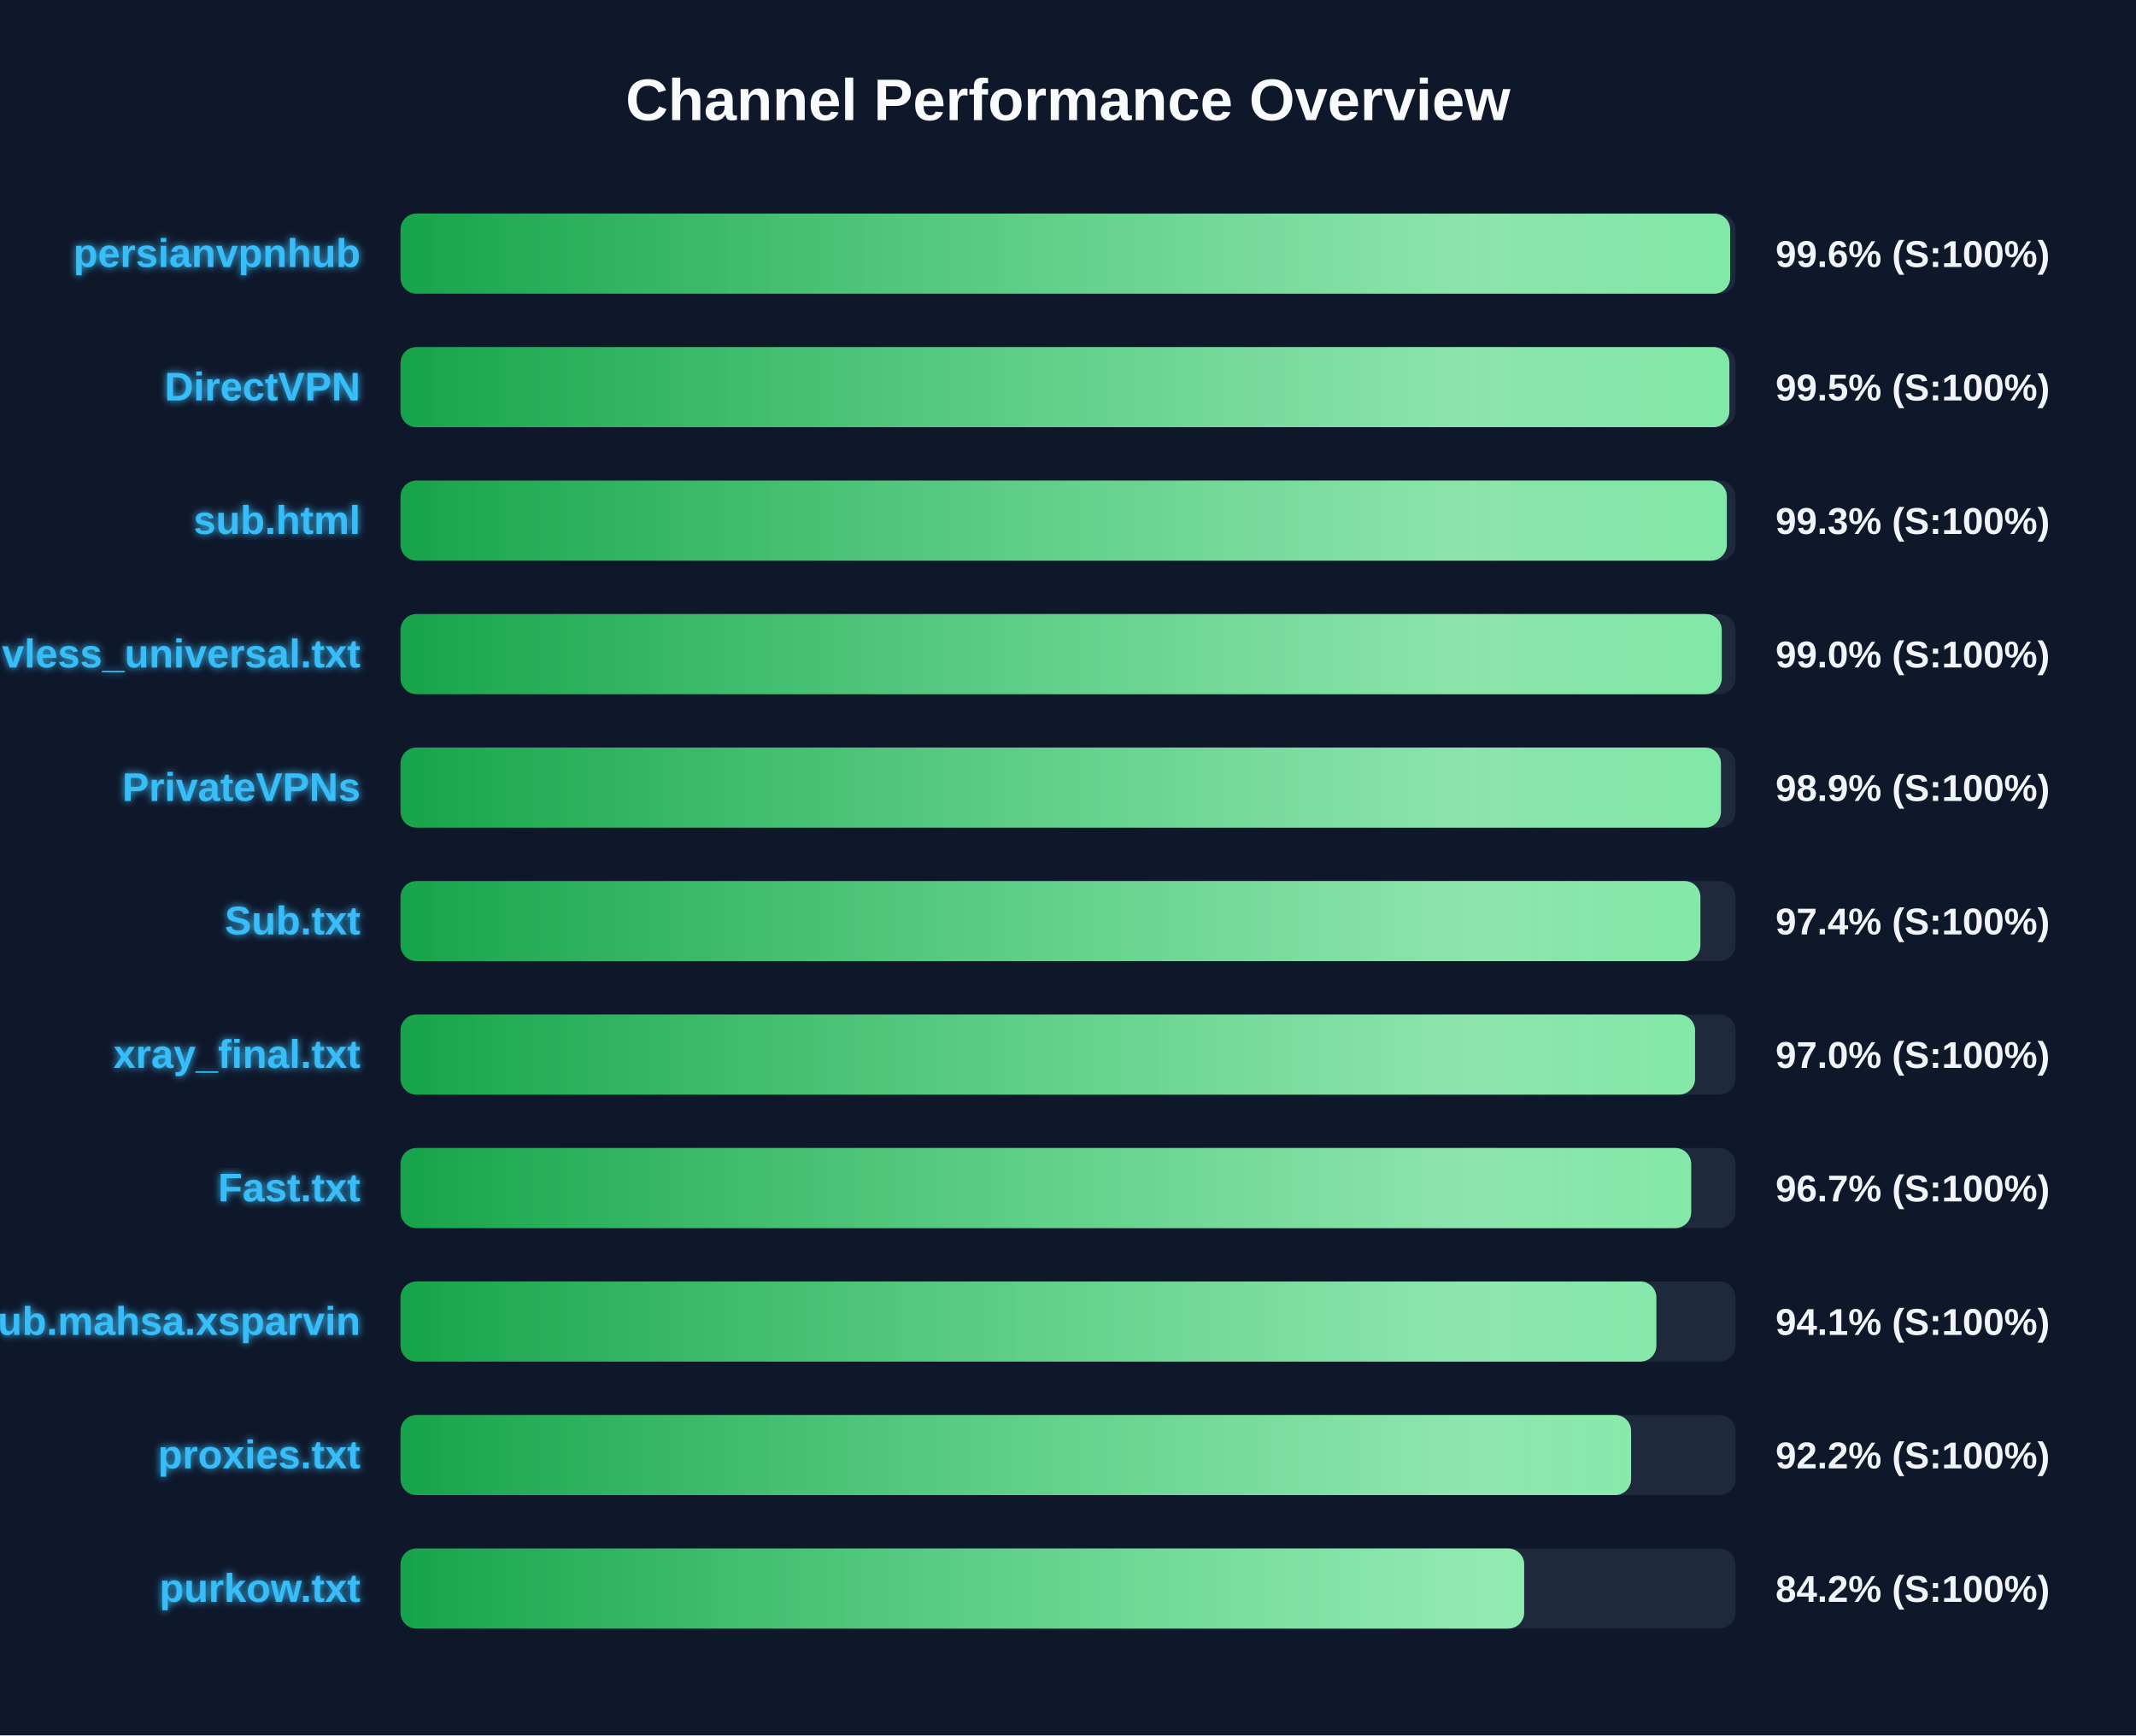
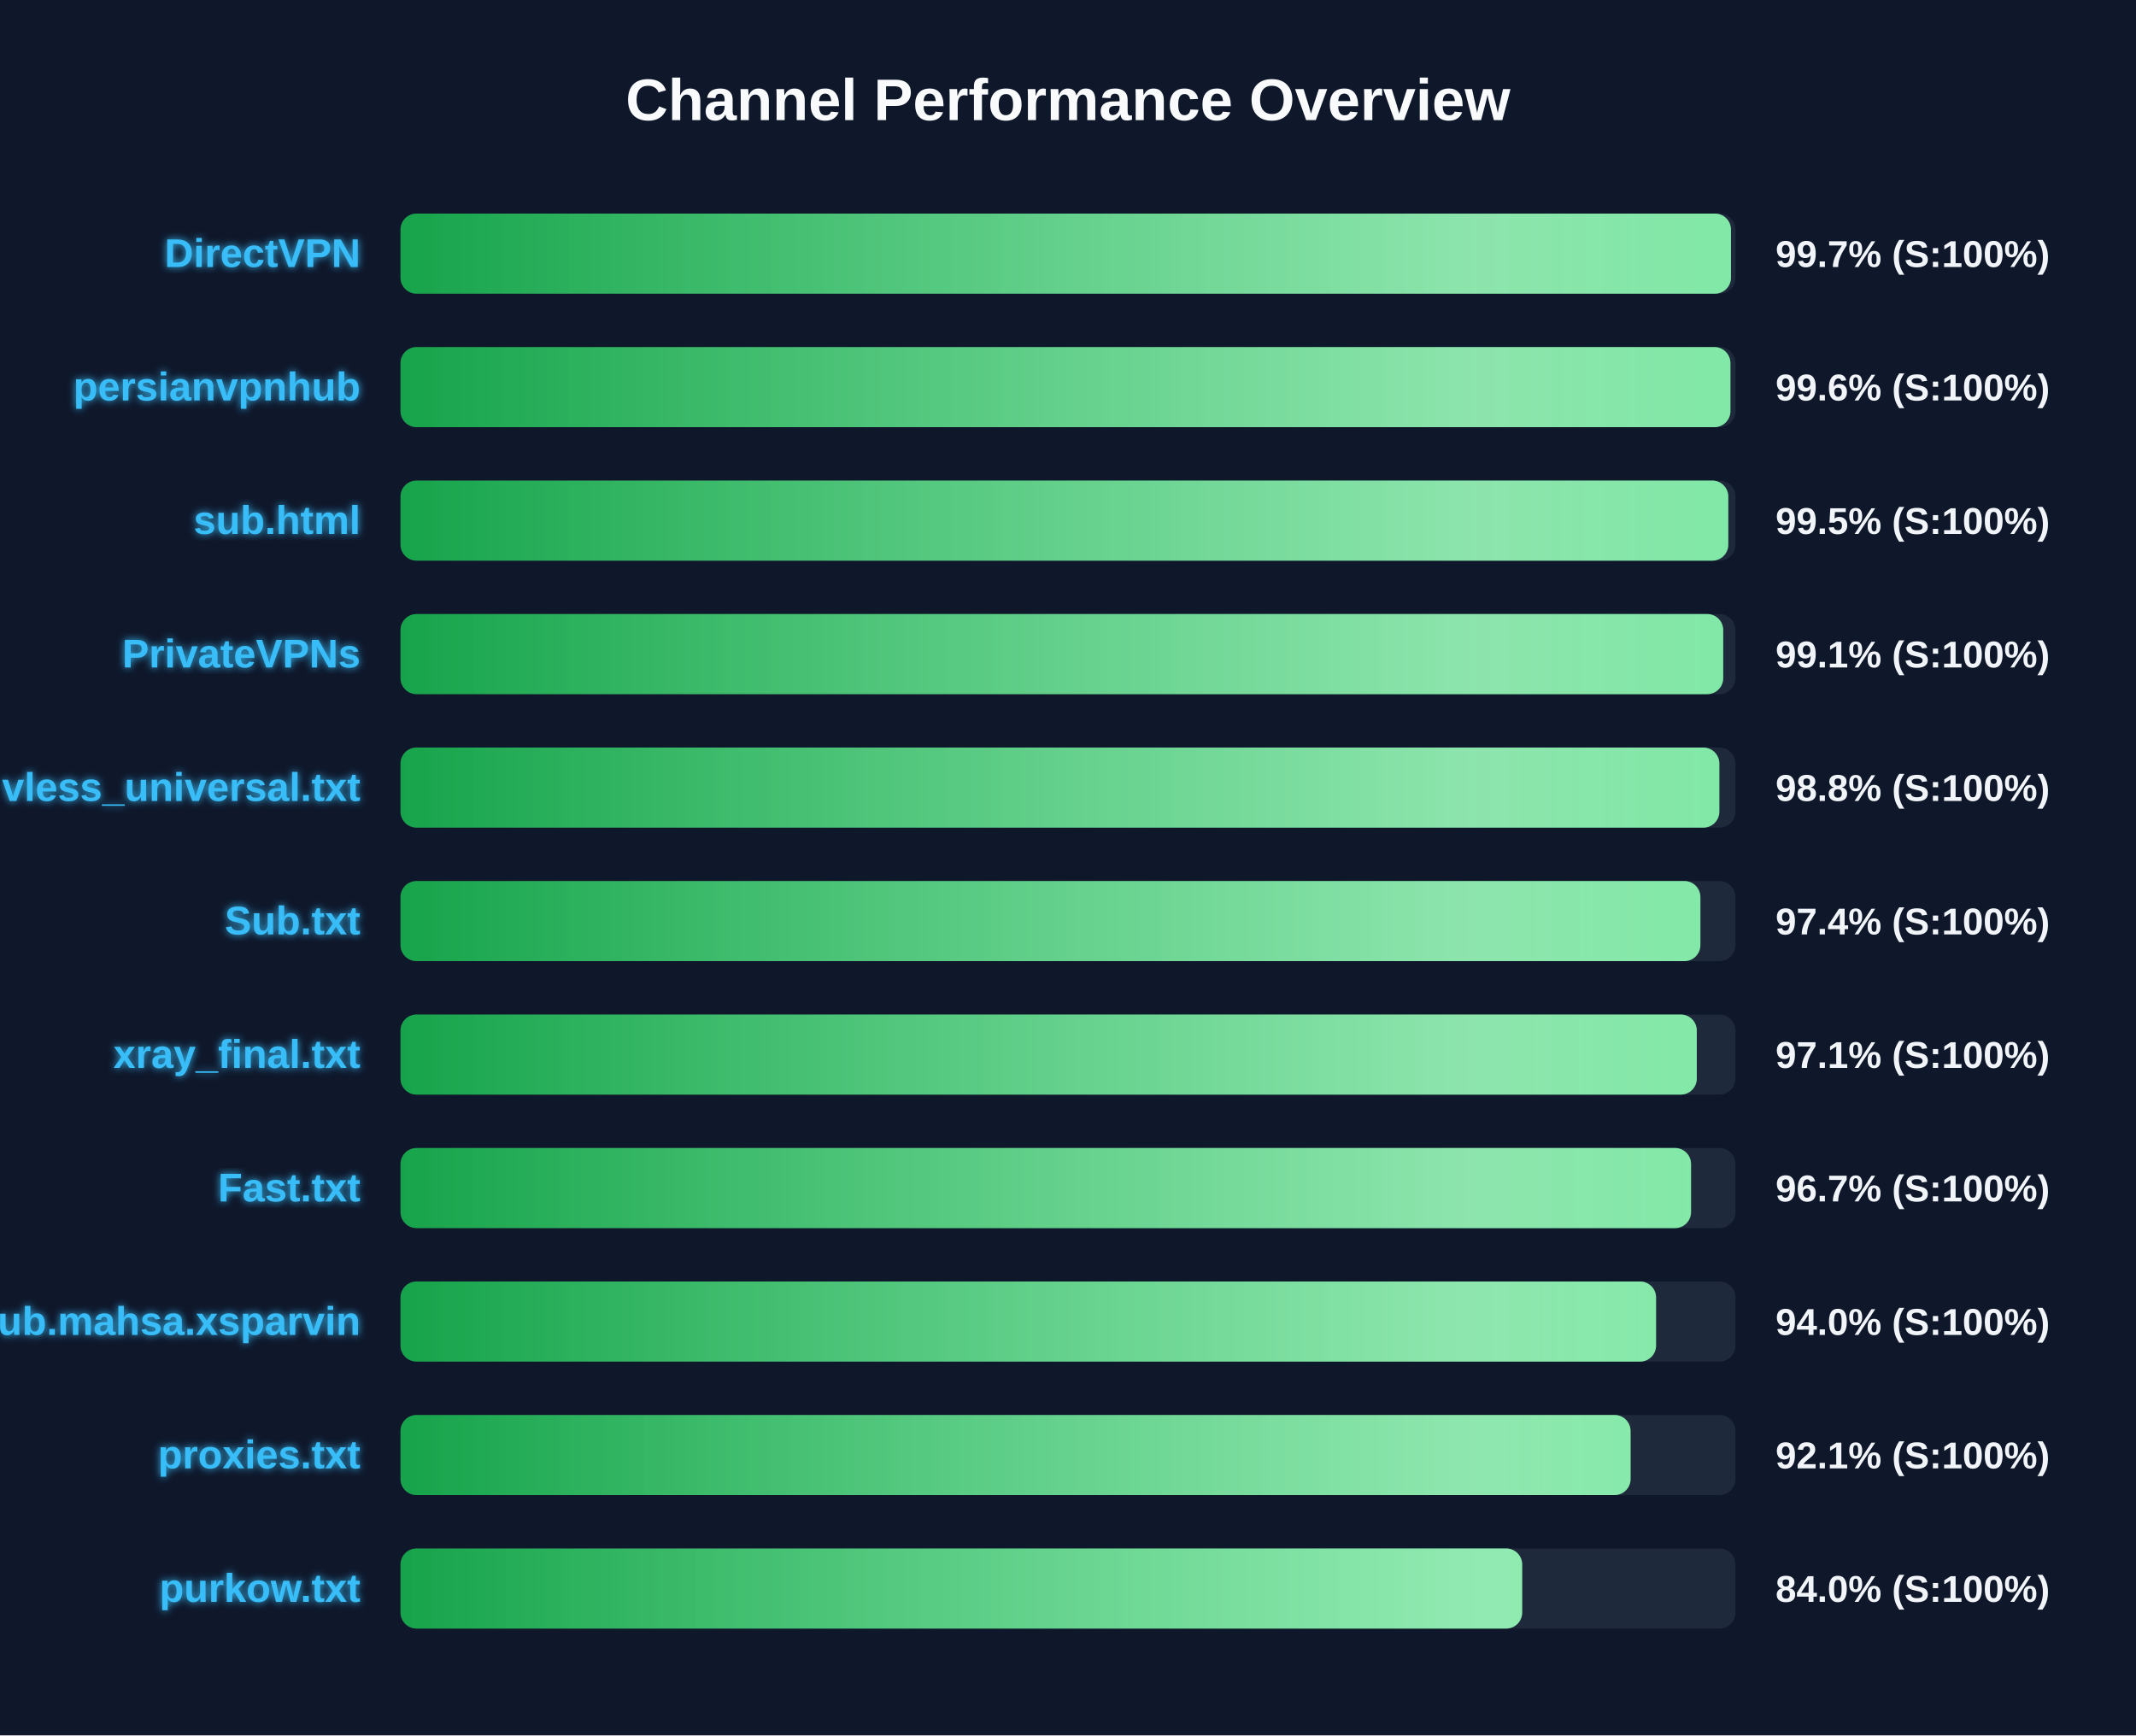
<svg xmlns="http://www.w3.org/2000/svg" width="800" height="650" version="1.1">
  <defs>
    <linearGradient id="grad-green" x1="0%" y1="0%" x2="100%" y2="0%">
      <stop offset="0%" stop-color="#16a34a" />
      <stop offset="100%" stop-color="#4ade80" />
    </linearGradient>
    <linearGradient id="grad-yellow" x1="0%" y1="0%" x2="100%" y2="0%">
      <stop offset="0%" stop-color="#ca8a04" />
      <stop offset="100%" stop-color="#fde047" />
    </linearGradient>
    <linearGradient id="grad-red" x1="0%" y1="0%" x2="100%" y2="0%">
      <stop offset="0%" stop-color="#dc2626" />
      <stop offset="100%" stop-color="#f87171" />
    </linearGradient>
    <linearGradient id="shimmer" x1="0%" y1="0%" x2="100%" y2="0%">
      <stop offset="0%" stop-color="rgba(255,255,255,0)" />
      <stop offset="50%" stop-color="rgba(255,255,255,0.4)" />
      <stop offset="100%" stop-color="rgba(255,255,255,0)" />
    </linearGradient>
    <filter id="glow" x="-20%" y="-20%" width="140%" height="140%">
      <feGaussianBlur stdDeviation="1.5" result="blur" />
      <feComposite in="SourceGraphic" in2="blur" operator="over" />
    </filter>
  </defs>
  <style>
        .bg-rect { fill: #0f172a; }
        .title { font: bold 22px 'Segoe UI', Arial, sans-serif; fill: #f8fafc; }
        .row { font: bold 15px 'Segoe UI', Arial, sans-serif; fill: #38bdf8; filter: url(#glow); }
        .score { font: bold 14px 'Segoe UI', Arial, sans-serif; fill: #f1f5f9; }
        @keyframes shimmer-anim {
            0% { transform: translateX(-100%); }
            100% { transform: translateX(200%); }
        }
        .shimmer-rect {
            animation: shimmer-anim 2.5s infinite linear;
        }
    </style>
  <rect width="100%" height="100%" class="bg-rect" />
  <text x="400" y="45" text-anchor="middle" class="title">Channel Performance Overview</text>
  <rect x="150" y="80" width="500" height="30" fill="#1e293b" rx="6" />
  <clipPath id="clip-0">
-     <rect x="150" y="80" width="498.0" height="30" rx="6" />
+     <rect x="150" y="80" width="498.3" height="30" rx="6" />
  </clipPath>
-   <rect x="150" y="80" width="498.0" height="30" fill="url(#grad-green)" rx="6" />
+   <rect x="150" y="80" width="498.3" height="30" fill="url(#grad-green)" rx="6" />
  <g clip-path="url(#clip-0)">
    <rect x="150" y="80" width="100%" height="30" fill="url(#shimmer)" class="shimmer-rect" />
  </g>
-   <text x="135" y="100" text-anchor="end" class="row">persianvpnhub</text>
-   <text x="665" y="100" text-anchor="start" class="score">99.6% (S:100%)</text>
+   <text x="135" y="100" text-anchor="end" class="row">DirectVPN</text>
+   <text x="665" y="100" text-anchor="start" class="score">99.7% (S:100%)</text>
  <rect x="150" y="130" width="500" height="30" fill="#1e293b" rx="6" />
  <clipPath id="clip-1">
-     <rect x="150" y="130" width="497.7" height="30" rx="6" />
+     <rect x="150" y="130" width="498.1" height="30" rx="6" />
  </clipPath>
-   <rect x="150" y="130" width="497.7" height="30" fill="url(#grad-green)" rx="6" />
+   <rect x="150" y="130" width="498.1" height="30" fill="url(#grad-green)" rx="6" />
  <g clip-path="url(#clip-1)">
    <rect x="150" y="130" width="100%" height="30" fill="url(#shimmer)" class="shimmer-rect" />
  </g>
-   <text x="135" y="150" text-anchor="end" class="row">DirectVPN</text>
-   <text x="665" y="150" text-anchor="start" class="score">99.5% (S:100%)</text>
+   <text x="135" y="150" text-anchor="end" class="row">persianvpnhub</text>
+   <text x="665" y="150" text-anchor="start" class="score">99.6% (S:100%)</text>
  <rect x="150" y="180" width="500" height="30" fill="#1e293b" rx="6" />
  <clipPath id="clip-2">
-     <rect x="150" y="180" width="496.75" height="30" rx="6" />
+     <rect x="150" y="180" width="497.3" height="30" rx="6" />
  </clipPath>
-   <rect x="150" y="180" width="496.75" height="30" fill="url(#grad-green)" rx="6" />
+   <rect x="150" y="180" width="497.3" height="30" fill="url(#grad-green)" rx="6" />
  <g clip-path="url(#clip-2)">
    <rect x="150" y="180" width="100%" height="30" fill="url(#shimmer)" class="shimmer-rect" />
  </g>
  <text x="135" y="200" text-anchor="end" class="row">sub.html</text>
-   <text x="665" y="200" text-anchor="start" class="score">99.3% (S:100%)</text>
+   <text x="665" y="200" text-anchor="start" class="score">99.5% (S:100%)</text>
  <rect x="150" y="230" width="500" height="30" fill="#1e293b" rx="6" />
  <clipPath id="clip-3">
-     <rect x="150" y="230" width="494.85" height="30" rx="6" />
+     <rect x="150" y="230" width="495.4" height="30" rx="6" />
  </clipPath>
-   <rect x="150" y="230" width="494.85" height="30" fill="url(#grad-green)" rx="6" />
+   <rect x="150" y="230" width="495.4" height="30" fill="url(#grad-green)" rx="6" />
  <g clip-path="url(#clip-3)">
    <rect x="150" y="230" width="100%" height="30" fill="url(#shimmer)" class="shimmer-rect" />
  </g>
-   <text x="135" y="250" text-anchor="end" class="row">vless_universal.txt</text>
-   <text x="665" y="250" text-anchor="start" class="score">99.0% (S:100%)</text>
+   <text x="135" y="250" text-anchor="end" class="row">PrivateVPNs</text>
+   <text x="665" y="250" text-anchor="start" class="score">99.1% (S:100%)</text>
  <rect x="150" y="280" width="500" height="30" fill="#1e293b" rx="6" />
  <clipPath id="clip-4">
-     <rect x="150" y="280" width="494.55" height="30" rx="6" />
+     <rect x="150" y="280" width="493.95" height="30" rx="6" />
  </clipPath>
-   <rect x="150" y="280" width="494.55" height="30" fill="url(#grad-green)" rx="6" />
+   <rect x="150" y="280" width="493.95" height="30" fill="url(#grad-green)" rx="6" />
  <g clip-path="url(#clip-4)">
    <rect x="150" y="280" width="100%" height="30" fill="url(#shimmer)" class="shimmer-rect" />
  </g>
-   <text x="135" y="300" text-anchor="end" class="row">PrivateVPNs</text>
-   <text x="665" y="300" text-anchor="start" class="score">98.9% (S:100%)</text>
+   <text x="135" y="300" text-anchor="end" class="row">vless_universal.txt</text>
+   <text x="665" y="300" text-anchor="start" class="score">98.8% (S:100%)</text>
  <rect x="150" y="330" width="500" height="30" fill="#1e293b" rx="6" />
  <clipPath id="clip-5">
    <rect x="150" y="330" width="486.85" height="30" rx="6" />
  </clipPath>
  <rect x="150" y="330" width="486.85" height="30" fill="url(#grad-green)" rx="6" />
  <g clip-path="url(#clip-5)">
    <rect x="150" y="330" width="100%" height="30" fill="url(#shimmer)" class="shimmer-rect" />
  </g>
  <text x="135" y="350" text-anchor="end" class="row">Sub.txt</text>
  <text x="665" y="350" text-anchor="start" class="score">97.4% (S:100%)</text>
  <rect x="150" y="380" width="500" height="30" fill="#1e293b" rx="6" />
  <clipPath id="clip-6">
-     <rect x="150" y="380" width="484.85" height="30" rx="6" />
+     <rect x="150" y="380" width="485.5" height="30" rx="6" />
  </clipPath>
-   <rect x="150" y="380" width="484.85" height="30" fill="url(#grad-green)" rx="6" />
+   <rect x="150" y="380" width="485.5" height="30" fill="url(#grad-green)" rx="6" />
  <g clip-path="url(#clip-6)">
    <rect x="150" y="380" width="100%" height="30" fill="url(#shimmer)" class="shimmer-rect" />
  </g>
  <text x="135" y="400" text-anchor="end" class="row">xray_final.txt</text>
-   <text x="665" y="400" text-anchor="start" class="score">97.0% (S:100%)</text>
+   <text x="665" y="400" text-anchor="start" class="score">97.1% (S:100%)</text>
  <rect x="150" y="430" width="500" height="30" fill="#1e293b" rx="6" />
  <clipPath id="clip-7">
-     <rect x="150" y="430" width="483.4" height="30" rx="6" />
+     <rect x="150" y="430" width="483.35" height="30" rx="6" />
  </clipPath>
-   <rect x="150" y="430" width="483.4" height="30" fill="url(#grad-green)" rx="6" />
+   <rect x="150" y="430" width="483.35" height="30" fill="url(#grad-green)" rx="6" />
  <g clip-path="url(#clip-7)">
    <rect x="150" y="430" width="100%" height="30" fill="url(#shimmer)" class="shimmer-rect" />
  </g>
  <text x="135" y="450" text-anchor="end" class="row">Fast.txt</text>
  <text x="665" y="450" text-anchor="start" class="score">96.7% (S:100%)</text>
  <rect x="150" y="480" width="500" height="30" fill="#1e293b" rx="6" />
  <clipPath id="clip-8">
-     <rect x="150" y="480" width="470.35" height="30" rx="6" />
+     <rect x="150" y="480" width="470.25" height="30" rx="6" />
  </clipPath>
-   <rect x="150" y="480" width="470.35" height="30" fill="url(#grad-green)" rx="6" />
+   <rect x="150" y="480" width="470.25" height="30" fill="url(#grad-green)" rx="6" />
  <g clip-path="url(#clip-8)">
    <rect x="150" y="480" width="100%" height="30" fill="url(#shimmer)" class="shimmer-rect" />
  </g>
  <text x="135" y="500" text-anchor="end" class="row">Sub.mahsa.xsparvin</text>
-   <text x="665" y="500" text-anchor="start" class="score">94.1% (S:100%)</text>
+   <text x="665" y="500" text-anchor="start" class="score">94.0% (S:100%)</text>
  <rect x="150" y="530" width="500" height="30" fill="#1e293b" rx="6" />
  <clipPath id="clip-9">
-     <rect x="150" y="530" width="460.9" height="30" rx="6" />
+     <rect x="150" y="530" width="460.7" height="30" rx="6" />
  </clipPath>
-   <rect x="150" y="530" width="460.9" height="30" fill="url(#grad-green)" rx="6" />
+   <rect x="150" y="530" width="460.7" height="30" fill="url(#grad-green)" rx="6" />
  <g clip-path="url(#clip-9)">
    <rect x="150" y="530" width="100%" height="30" fill="url(#shimmer)" class="shimmer-rect" />
  </g>
  <text x="135" y="550" text-anchor="end" class="row">proxies.txt</text>
-   <text x="665" y="550" text-anchor="start" class="score">92.2% (S:100%)</text>
+   <text x="665" y="550" text-anchor="start" class="score">92.1% (S:100%)</text>
  <rect x="150" y="580" width="500" height="30" fill="#1e293b" rx="6" />
  <clipPath id="clip-10">
-     <rect x="150" y="580" width="420.85" height="30" rx="6" />
+     <rect x="150" y="580" width="420.1" height="30" rx="6" />
  </clipPath>
-   <rect x="150" y="580" width="420.85" height="30" fill="url(#grad-green)" rx="6" />
+   <rect x="150" y="580" width="420.1" height="30" fill="url(#grad-green)" rx="6" />
  <g clip-path="url(#clip-10)">
    <rect x="150" y="580" width="100%" height="30" fill="url(#shimmer)" class="shimmer-rect" />
  </g>
  <text x="135" y="600" text-anchor="end" class="row">purkow.txt</text>
-   <text x="665" y="600" text-anchor="start" class="score">84.2% (S:100%)</text>
+   <text x="665" y="600" text-anchor="start" class="score">84.0% (S:100%)</text>
</svg>
